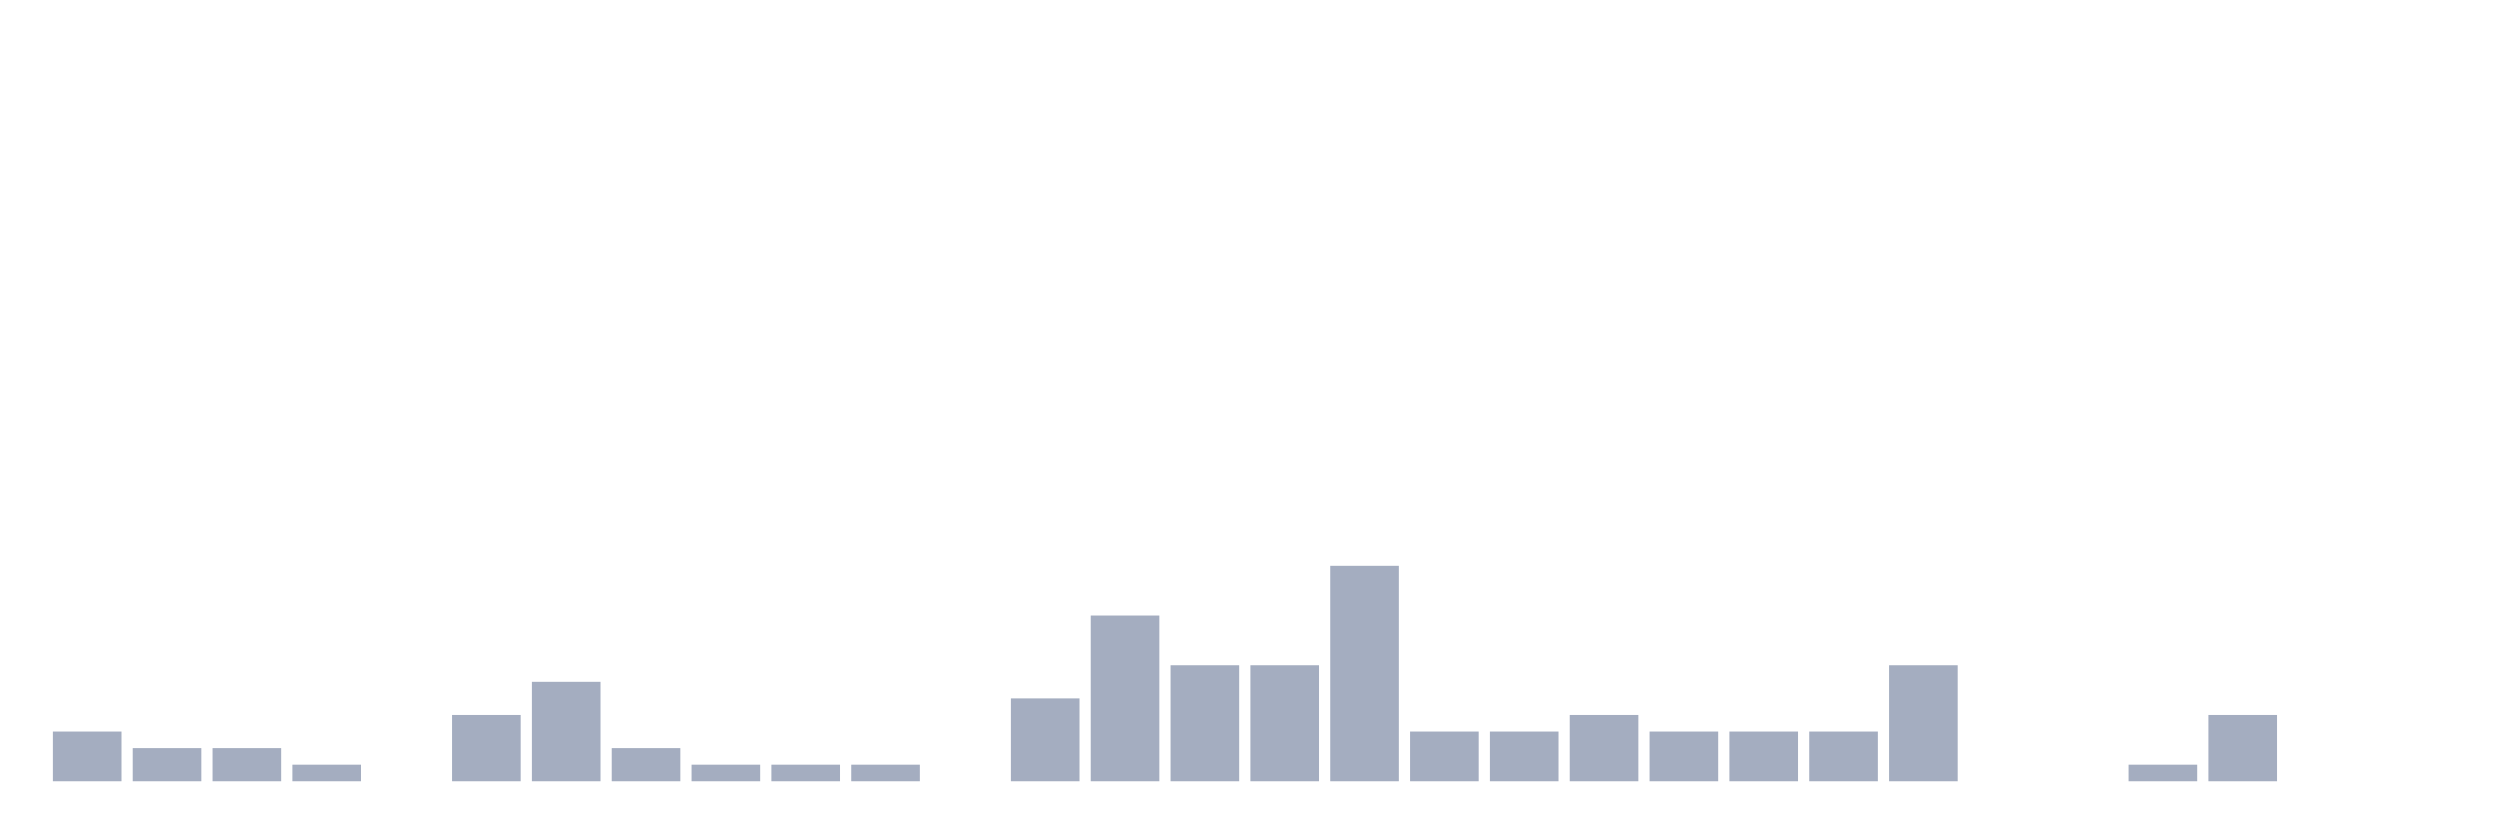
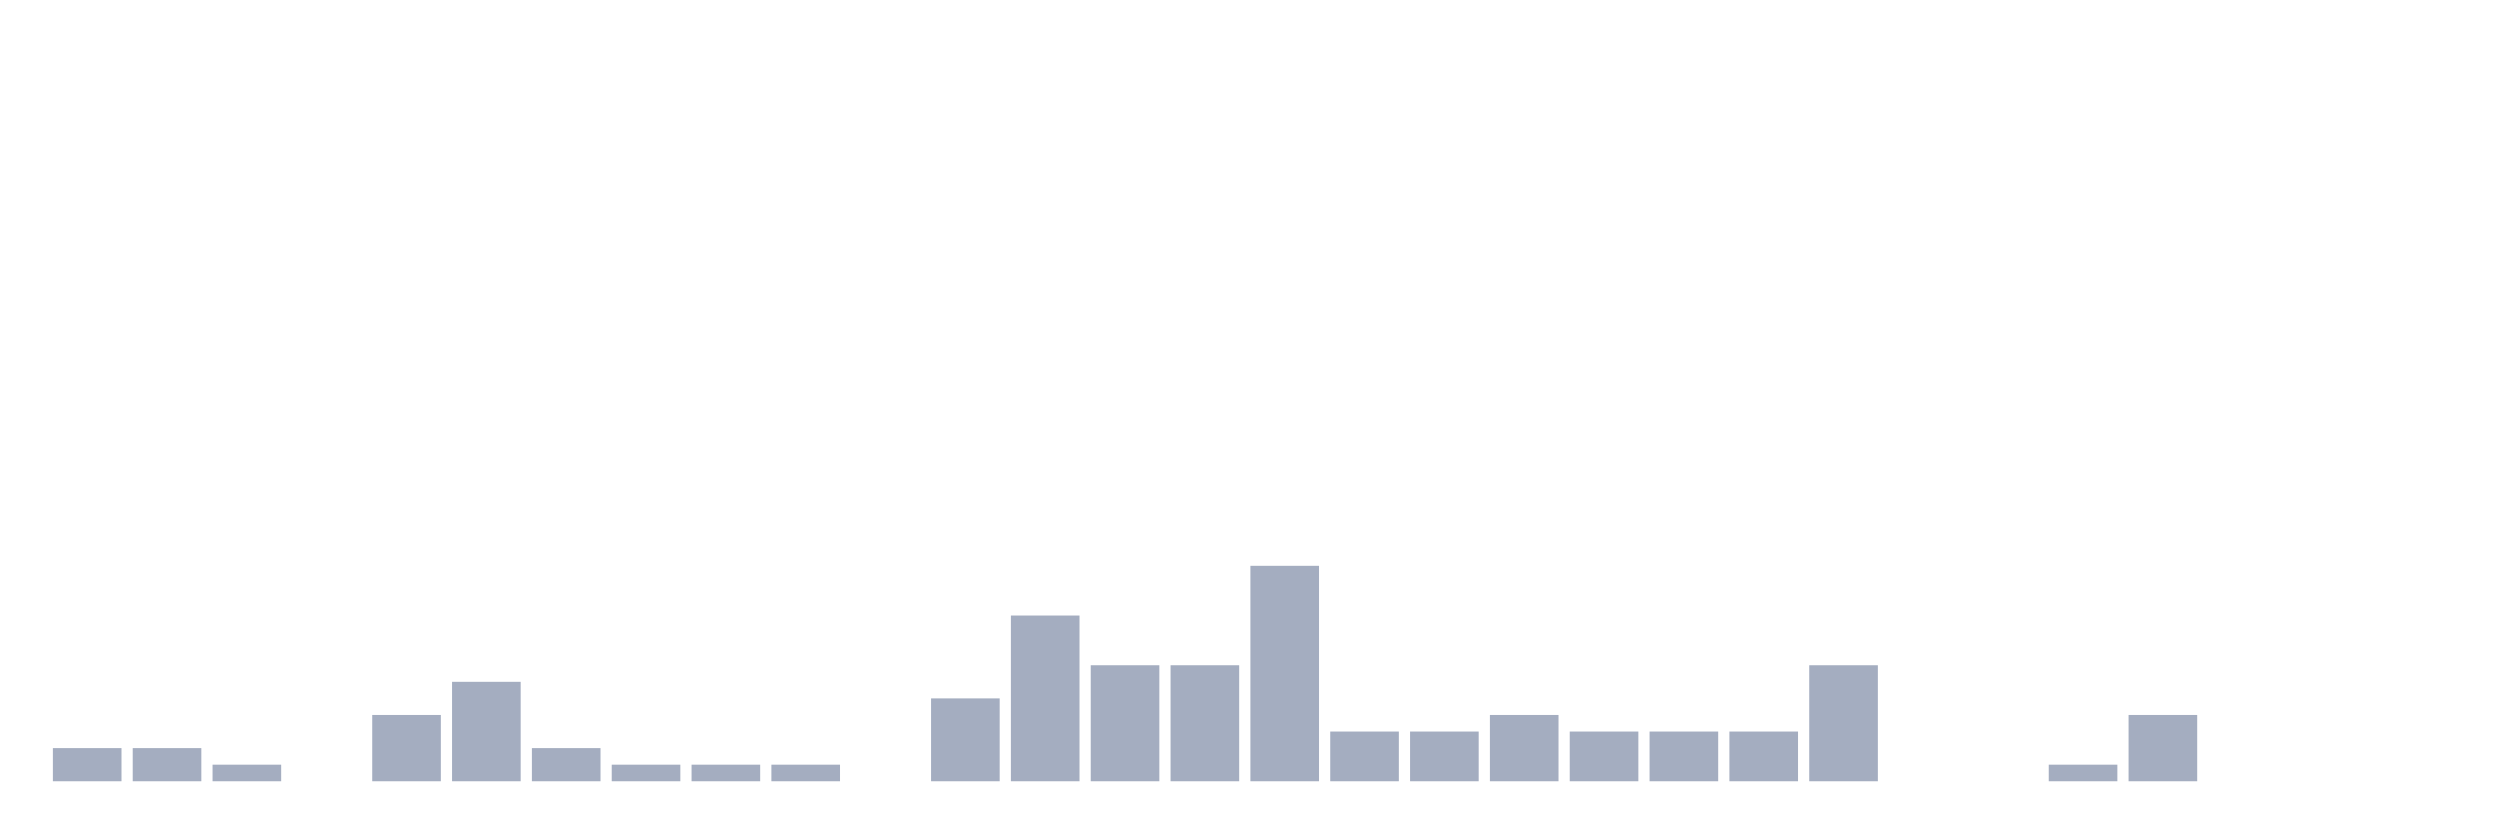
<svg xmlns="http://www.w3.org/2000/svg" viewBox="0 0 480 160">
  <g transform="translate(10,10)">
-     <rect class="bar" x="0.153" width="13.175" y="130.455" height="9.545" fill="rgb(164,173,192)" />
+     <rect class="bar" x="0.153" width="13.175" y="133.636" height="6.364" fill="rgb(164,173,192)" />
    <rect class="bar" x="15.482" width="13.175" y="133.636" height="6.364" fill="rgb(164,173,192)" />
-     <rect class="bar" x="30.81" width="13.175" y="133.636" height="6.364" fill="rgb(164,173,192)" />
-     <rect class="bar" x="46.138" width="13.175" y="136.818" height="3.182" fill="rgb(164,173,192)" />
-     <rect class="bar" x="61.466" width="13.175" y="140" height="0" fill="rgb(164,173,192)" />
-     <rect class="bar" x="76.794" width="13.175" y="127.273" height="12.727" fill="rgb(164,173,192)" />
-     <rect class="bar" x="92.123" width="13.175" y="120.909" height="19.091" fill="rgb(164,173,192)" />
-     <rect class="bar" x="107.451" width="13.175" y="133.636" height="6.364" fill="rgb(164,173,192)" />
+     <rect class="bar" x="30.81" width="13.175" y="136.818" height="3.182" fill="rgb(164,173,192)" />
+     <rect class="bar" x="46.138" width="13.175" y="140" height="0" fill="rgb(164,173,192)" />
+     <rect class="bar" x="61.466" width="13.175" y="127.273" height="12.727" fill="rgb(164,173,192)" />
+     <rect class="bar" x="76.794" width="13.175" y="120.909" height="19.091" fill="rgb(164,173,192)" />
+     <rect class="bar" x="92.123" width="13.175" y="133.636" height="6.364" fill="rgb(164,173,192)" />
+     <rect class="bar" x="107.451" width="13.175" y="136.818" height="3.182" fill="rgb(164,173,192)" />
    <rect class="bar" x="122.779" width="13.175" y="136.818" height="3.182" fill="rgb(164,173,192)" />
    <rect class="bar" x="138.107" width="13.175" y="136.818" height="3.182" fill="rgb(164,173,192)" />
-     <rect class="bar" x="153.436" width="13.175" y="136.818" height="3.182" fill="rgb(164,173,192)" />
-     <rect class="bar" x="168.764" width="13.175" y="140" height="0" fill="rgb(164,173,192)" />
-     <rect class="bar" x="184.092" width="13.175" y="124.091" height="15.909" fill="rgb(164,173,192)" />
-     <rect class="bar" x="199.42" width="13.175" y="108.182" height="31.818" fill="rgb(164,173,192)" />
+     <rect class="bar" x="153.436" width="13.175" y="140" height="0" fill="rgb(164,173,192)" />
+     <rect class="bar" x="168.764" width="13.175" y="124.091" height="15.909" fill="rgb(164,173,192)" />
+     <rect class="bar" x="184.092" width="13.175" y="108.182" height="31.818" fill="rgb(164,173,192)" />
+     <rect class="bar" x="199.42" width="13.175" y="117.727" height="22.273" fill="rgb(164,173,192)" />
    <rect class="bar" x="214.748" width="13.175" y="117.727" height="22.273" fill="rgb(164,173,192)" />
-     <rect class="bar" x="230.077" width="13.175" y="117.727" height="22.273" fill="rgb(164,173,192)" />
-     <rect class="bar" x="245.405" width="13.175" y="98.636" height="41.364" fill="rgb(164,173,192)" />
+     <rect class="bar" x="230.077" width="13.175" y="98.636" height="41.364" fill="rgb(164,173,192)" />
+     <rect class="bar" x="245.405" width="13.175" y="130.455" height="9.545" fill="rgb(164,173,192)" />
    <rect class="bar" x="260.733" width="13.175" y="130.455" height="9.545" fill="rgb(164,173,192)" />
-     <rect class="bar" x="276.061" width="13.175" y="130.455" height="9.545" fill="rgb(164,173,192)" />
-     <rect class="bar" x="291.39" width="13.175" y="127.273" height="12.727" fill="rgb(164,173,192)" />
+     <rect class="bar" x="276.061" width="13.175" y="127.273" height="12.727" fill="rgb(164,173,192)" />
+     <rect class="bar" x="291.39" width="13.175" y="130.455" height="9.545" fill="rgb(164,173,192)" />
    <rect class="bar" x="306.718" width="13.175" y="130.455" height="9.545" fill="rgb(164,173,192)" />
    <rect class="bar" x="322.046" width="13.175" y="130.455" height="9.545" fill="rgb(164,173,192)" />
-     <rect class="bar" x="337.374" width="13.175" y="130.455" height="9.545" fill="rgb(164,173,192)" />
-     <rect class="bar" x="352.702" width="13.175" y="117.727" height="22.273" fill="rgb(164,173,192)" />
+     <rect class="bar" x="337.374" width="13.175" y="117.727" height="22.273" fill="rgb(164,173,192)" />
+     <rect class="bar" x="352.702" width="13.175" y="140" height="0" fill="rgb(164,173,192)" />
    <rect class="bar" x="368.031" width="13.175" y="140" height="0" fill="rgb(164,173,192)" />
-     <rect class="bar" x="383.359" width="13.175" y="140" height="0" fill="rgb(164,173,192)" />
-     <rect class="bar" x="398.687" width="13.175" y="136.818" height="3.182" fill="rgb(164,173,192)" />
-     <rect class="bar" x="414.015" width="13.175" y="127.273" height="12.727" fill="rgb(164,173,192)" />
+     <rect class="bar" x="383.359" width="13.175" y="136.818" height="3.182" fill="rgb(164,173,192)" />
+     <rect class="bar" x="398.687" width="13.175" y="127.273" height="12.727" fill="rgb(164,173,192)" />
+     <rect class="bar" x="414.015" width="13.175" y="140" height="0" fill="rgb(164,173,192)" />
    <rect class="bar" x="429.344" width="13.175" y="140" height="0" fill="rgb(164,173,192)" />
    <rect class="bar" x="444.672" width="13.175" y="140" height="0" fill="rgb(164,173,192)" />
  </g>
</svg>
